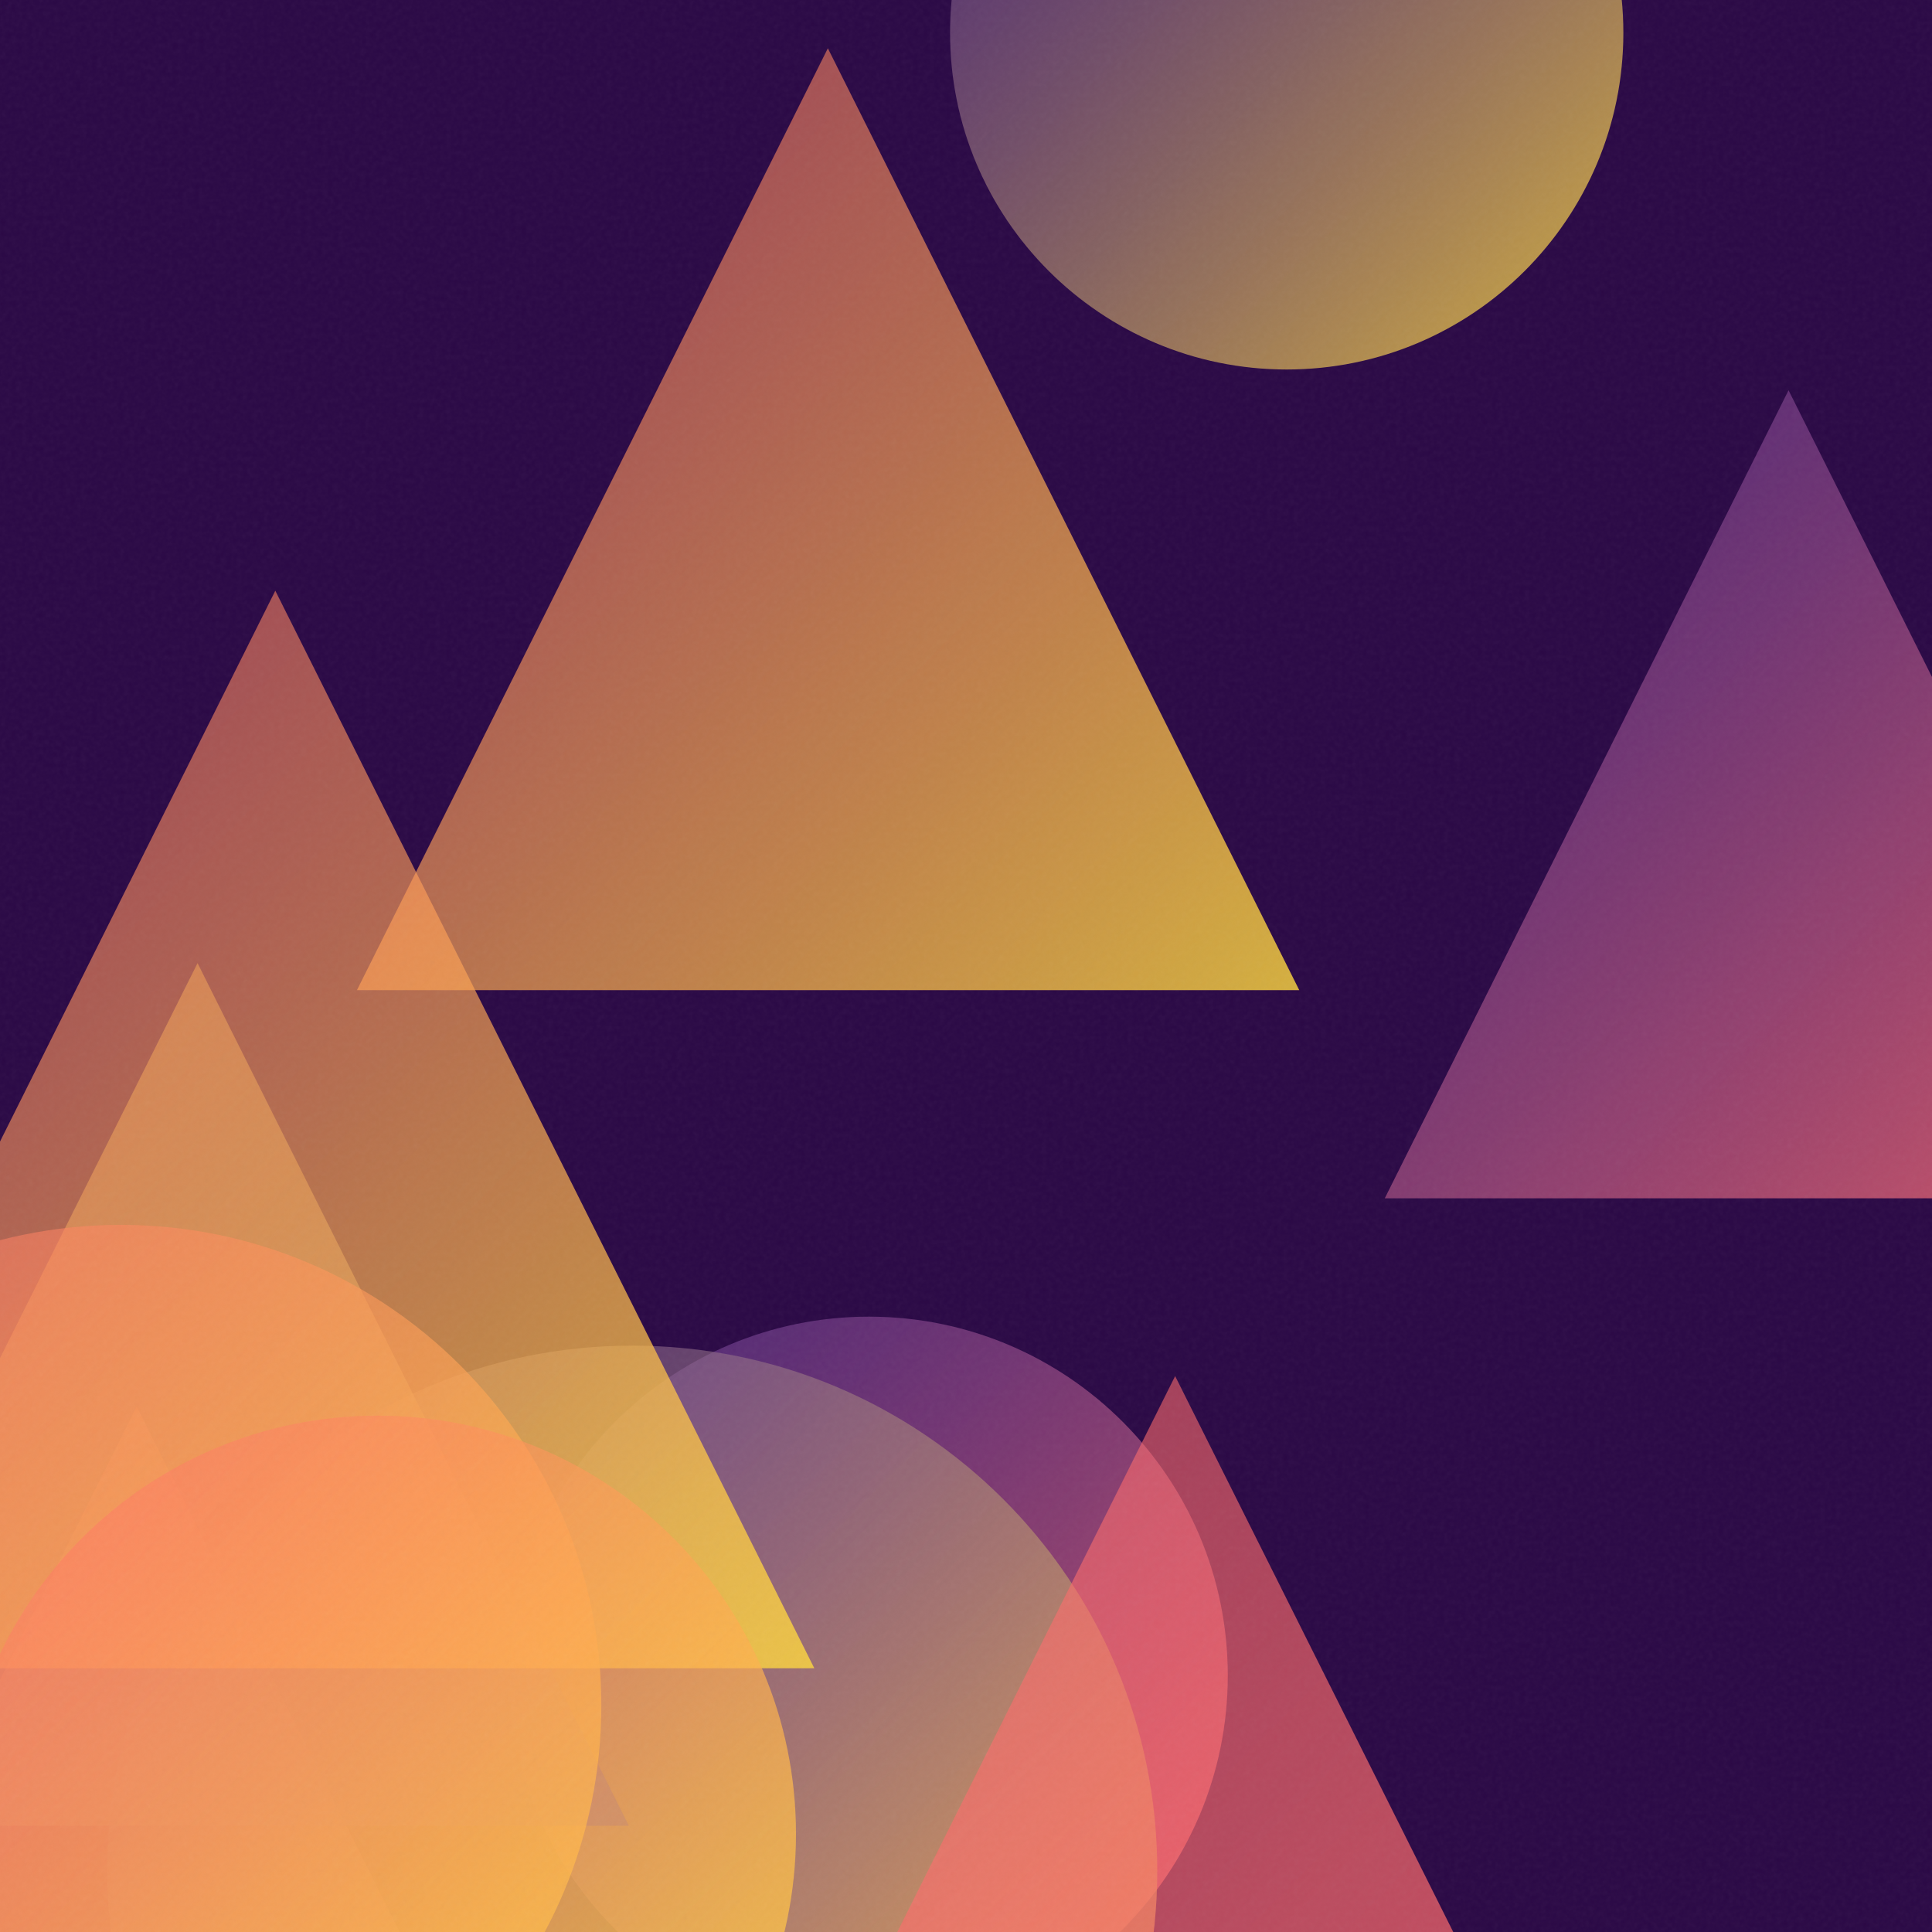
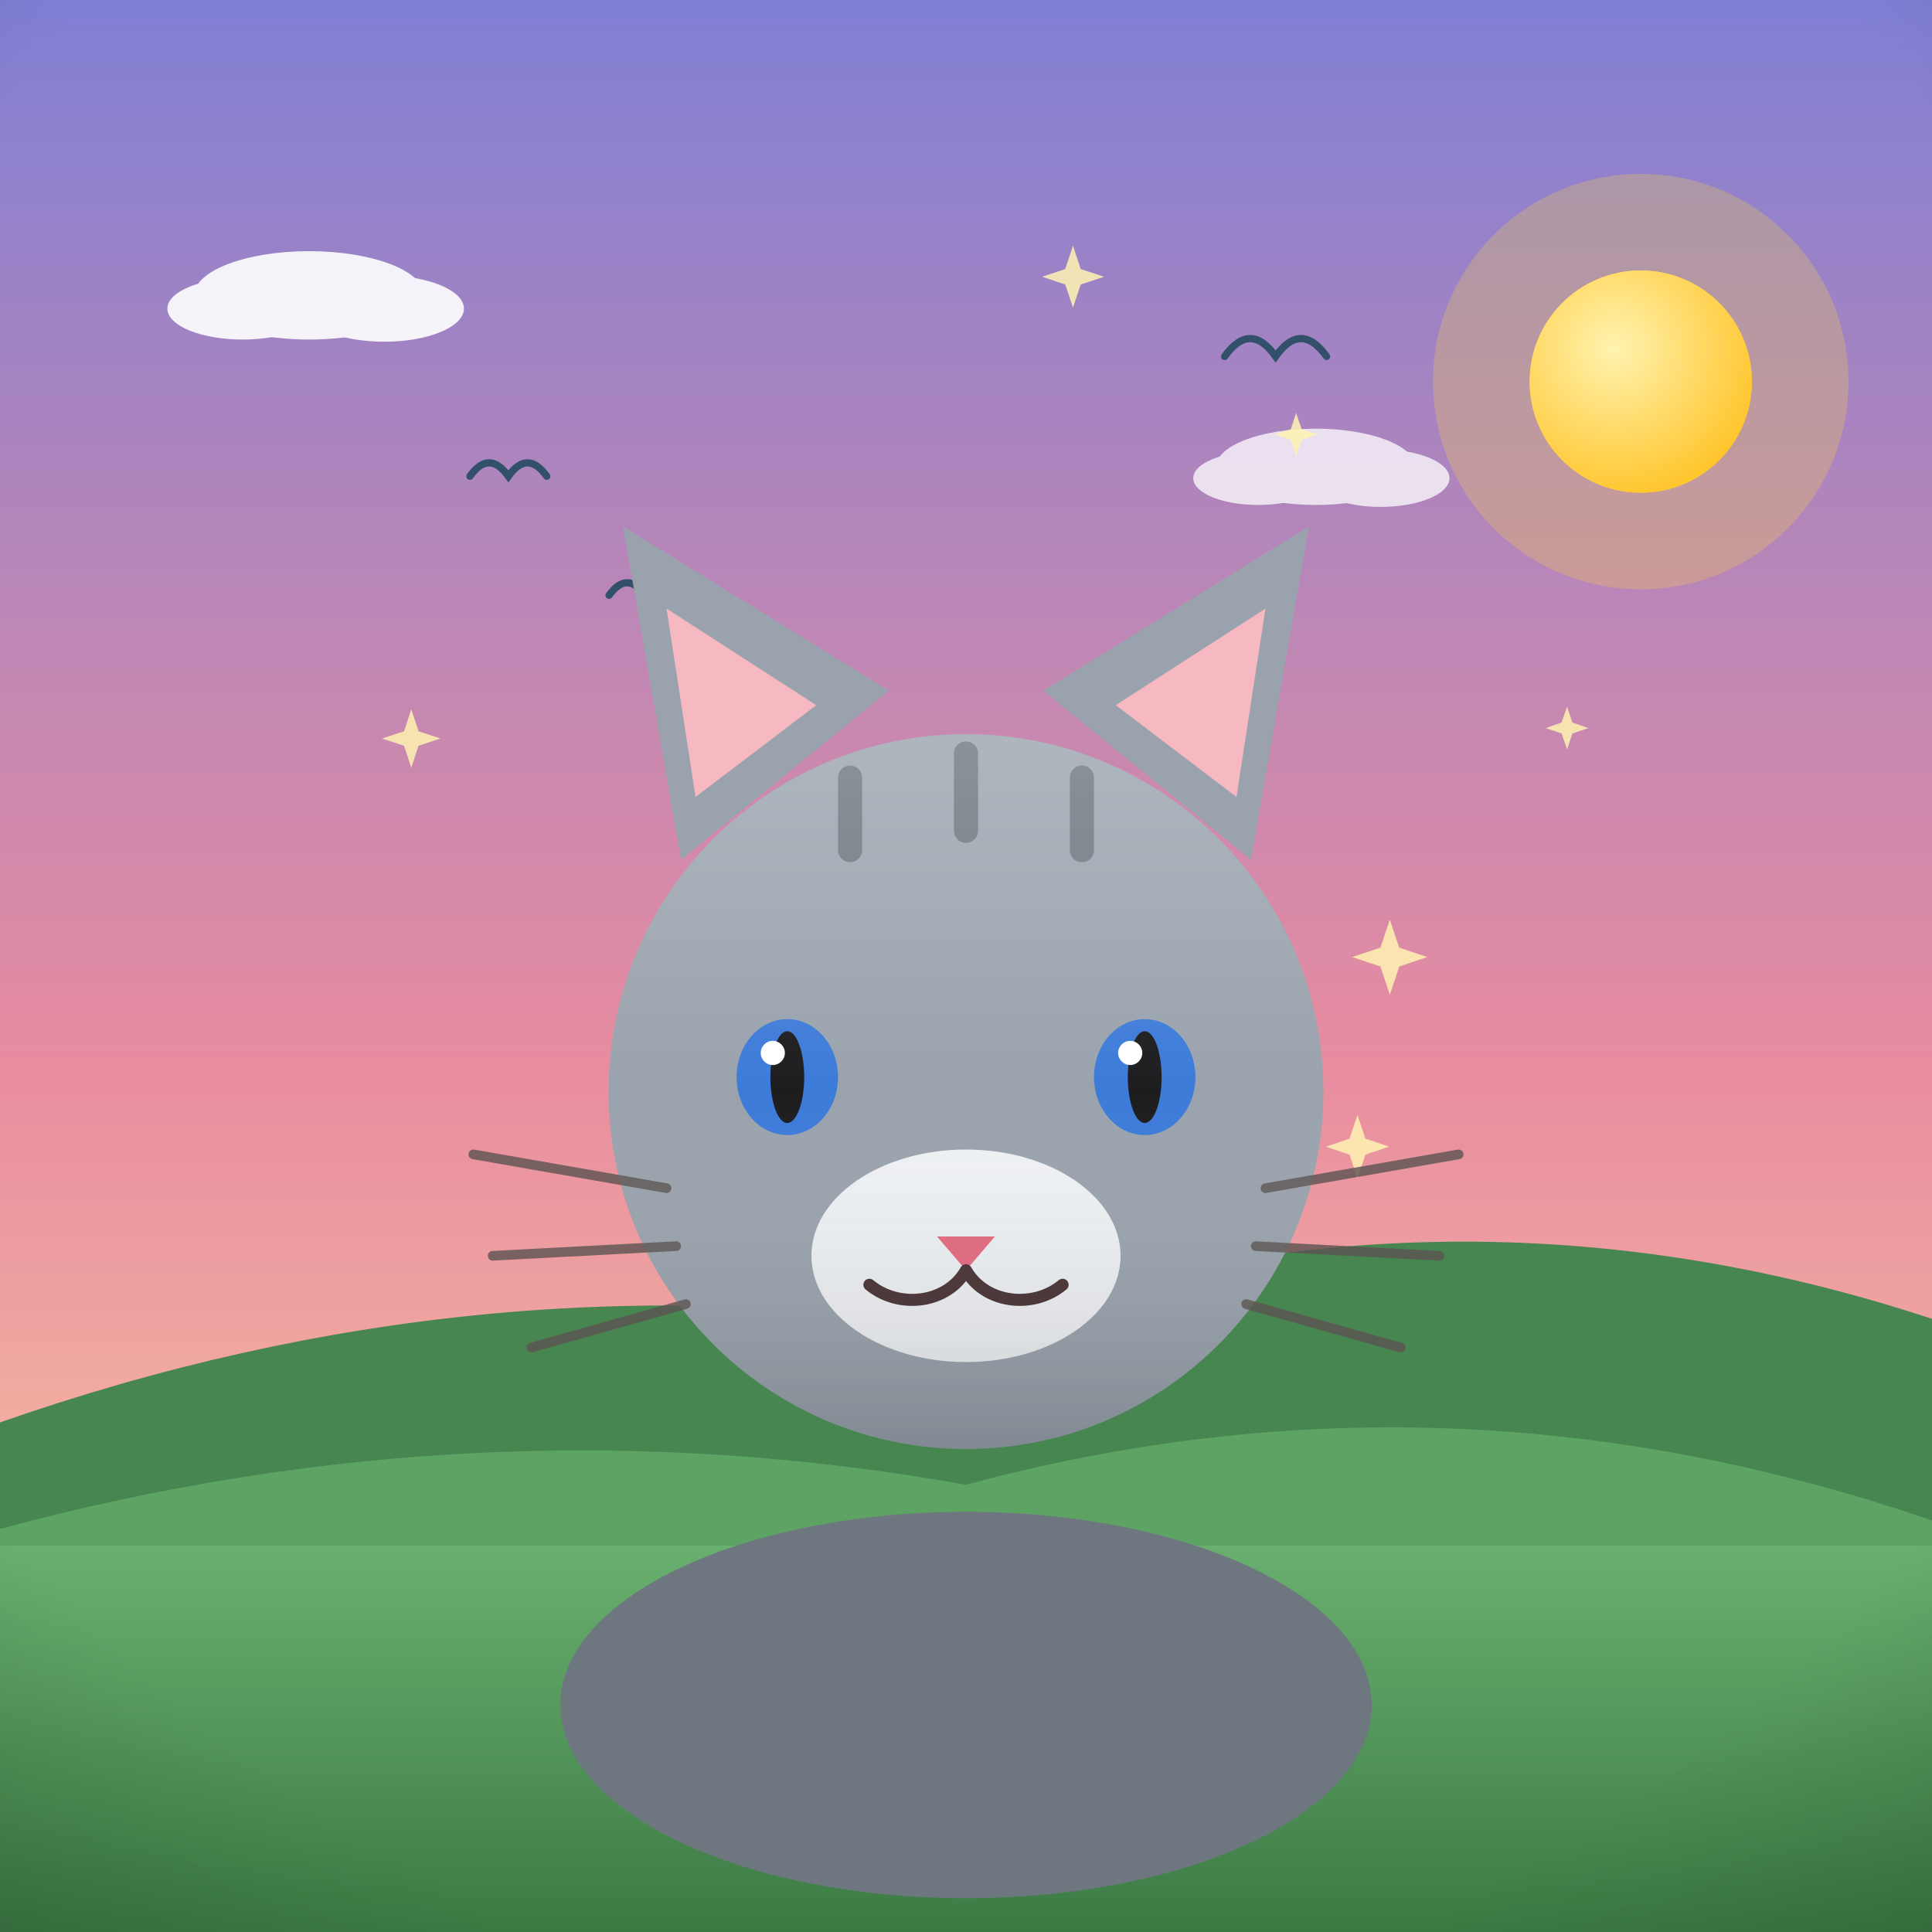
- <svg xmlns="http://www.w3.org/2000/svg" viewBox="0 0 400 400">
+ <svg xmlns="http://www.w3.org/2000/svg" viewBox="0 0 800 800">
  <defs>
-     <linearGradient id="g0" x1="105.6" y1="272.5" x2="254.3" y2="421.2" gradientUnits="userSpaceOnUse">
-       <stop offset="0" stop-color="#6441A5" stop-opacity="0.5" />
-       <stop offset="1" stop-color="#FF6B6B" stop-opacity="0.8" />
+     <linearGradient id="sky" x1="0" y1="0" x2="0" y2="1">
+       <stop offset="0" stop-color="#7f7fd5" />
+       <stop offset="0.55" stop-color="#e88ca0" />
+       <stop offset="1" stop-color="#ffd9a0" />
    </linearGradient>
-     <linearGradient id="g1" x1="196.7" y1="-62.9" x2="336.2" y2="76.5" gradientUnits="userSpaceOnUse">
-       <stop offset="0" stop-color="#6441A5" stop-opacity="0.5" />
-       <stop offset="1" stop-color="#FFD93D" stop-opacity="0.8" />
+     <radialGradient id="sunG" cx="0.38" cy="0.35" r="0.9">
+       <stop offset="0" stop-color="#fff3b0" />
+       <stop offset="1" stop-color="#ffb703" />
+     </radialGradient>
+     <linearGradient id="ground" x1="0" y1="0" x2="0" y2="1">
+       <stop offset="0" stop-color="#69b06f" />
+       <stop offset="1" stop-color="#3c7a44" />
    </linearGradient>
-     <linearGradient id="g2" x1="73.9" y1="10.0" x2="269.0" y2="205.0" gradientUnits="userSpaceOnUse">
-       <stop offset="0" stop-color="#FF6B6B" stop-opacity="0.5" />
-       <stop offset="1" stop-color="#FFD93D" stop-opacity="0.8" />
+     <linearGradient id="sea" x1="0" y1="0" x2="0" y2="1">
+       <stop offset="0" stop-color="#3d9bc4" />
+       <stop offset="1" stop-color="#1668a0" />
    </linearGradient>
-     <linearGradient id="g3" x1="-62.8" y1="291.2" x2="119.4" y2="473.3" gradientUnits="userSpaceOnUse">
-       <stop offset="0" stop-color="#FF6B6B" stop-opacity="0.5" />
-       <stop offset="1" stop-color="#6441A5" stop-opacity="0.8" />
+     <linearGradient id="shade" x1="0" y1="0" x2="0" y2="1">
+       <stop offset="0" stop-color="#ffffff" stop-opacity="0.20" />
+       <stop offset="0.5" stop-color="#ffffff" stop-opacity="0" />
+       <stop offset="1" stop-color="#000000" stop-opacity="0.16" />
    </linearGradient>
-     <linearGradient id="g4" x1="286.7" y1="80.8" x2="454.0" y2="248.1" gradientUnits="userSpaceOnUse">
-       <stop offset="0" stop-color="#6441A5" stop-opacity="0.5" />
-       <stop offset="1" stop-color="#FF6B6B" stop-opacity="0.8" />
-     </linearGradient>
-     <linearGradient id="g5" x1="22.2" y1="278.6" x2="239.6" y2="496.0" gradientUnits="userSpaceOnUse">
-       <stop offset="0" stop-color="#6441A5" stop-opacity="0.5" />
-       <stop offset="1" stop-color="#FFD93D" stop-opacity="0.8" />
-     </linearGradient>
-     <linearGradient id="g6" x1="143.9" y1="284.9" x2="342.8" y2="483.8" gradientUnits="userSpaceOnUse">
-       <stop offset="0" stop-color="#FF6B6B" stop-opacity="0.5" />
-       <stop offset="1" stop-color="#FF6B6B" stop-opacity="0.8" />
-     </linearGradient>
-     <linearGradient id="g7" x1="-48.4" y1="199.4" x2="130.2" y2="378.0" gradientUnits="userSpaceOnUse">
-       <stop offset="0" stop-color="#FFD93D" stop-opacity="0.5" />
-       <stop offset="1" stop-color="#6441A5" stop-opacity="0.8" />
-     </linearGradient>
-     <linearGradient id="g8" x1="-54.5" y1="122.3" x2="168.6" y2="345.4" gradientUnits="userSpaceOnUse">
-       <stop offset="0" stop-color="#FF6B6B" stop-opacity="0.5" />
-       <stop offset="1" stop-color="#FFD93D" stop-opacity="0.8" />
-     </linearGradient>
-     <linearGradient id="g9" x1="-74.5" y1="253.6" x2="124.5" y2="452.6" gradientUnits="userSpaceOnUse">
-       <stop offset="0" stop-color="#FF6B6B" stop-opacity="0.5" />
-       <stop offset="1" stop-color="#FFD93D" stop-opacity="0.8" />
-     </linearGradient>
-     <linearGradient id="g10" x1="-8.4" y1="293.1" x2="164.7" y2="466.2" gradientUnits="userSpaceOnUse">
-       <stop offset="0" stop-color="#FF6B6B" stop-opacity="0.5" />
-       <stop offset="1" stop-color="#FFD93D" stop-opacity="0.8" />
-     </linearGradient>
-     <filter id="n">
-       <feTurbulence type="fractalNoise" baseFrequency="0.9" numOctaves="2" stitchTiles="stitch" />
-       <feColorMatrix type="saturate" values="0" />
-     </filter>
+     <radialGradient id="vig" cx="0.5" cy="0.42" r="0.85">
+       <stop offset="0.72" stop-color="#000000" stop-opacity="0" />
+       <stop offset="1" stop-color="#000000" stop-opacity="0.20" />
+     </radialGradient>
  </defs>
-   <rect width="400" height="400" fill="#2a0845" />
-   <circle cx="179.9" cy="346.9" r="74.3" fill="url(#g0)" />
-   <circle cx="266.4" cy="6.8" r="69.7" fill="url(#g1)" />
-   <path d="M 171.4 10.0 L 269.0 205.0 L 73.9 205.0 Z" fill="url(#g2)" />
-   <path d="M 28.3 291.2 L 119.4 473.3 L -62.8 473.3 Z" fill="url(#g3)" />
-   <path d="M 370.3 80.8 L 454.0 248.1 L 286.7 248.1 Z" fill="url(#g4)" />
-   <circle cx="130.9" cy="387.3" r="108.7" fill="url(#g5)" />
-   <path d="M 243.3 284.9 L 342.8 483.8 L 143.9 483.8 Z" fill="url(#g6)" />
-   <path d="M 40.9 199.4 L 130.2 378.0 L -48.4 378.0 Z" fill="url(#g7)" />
-   <path d="M 57.0 122.3 L 168.6 345.4 L -54.5 345.4 Z" fill="url(#g8)" />
-   <circle cx="25.0" cy="353.1" r="99.5" fill="url(#g9)" />
-   <circle cx="78.2" cy="379.7" r="86.6" fill="url(#g10)" />
-   <rect width="400" height="400" filter="url(#n)" opacity="0.05" />
+   <rect width="800" height="800" fill="url(#sky)" />
+   <circle cx="679.4" cy="158" r="86" fill="#ffd93d" opacity="0.25" />
+   <circle cx="679.4" cy="158" r="46" fill="#ffd93d" />
+   <circle cx="679.4" cy="158" r="46" fill="url(#sunG)" />
+   <g fill="#ffffff" opacity="0.9">
+     <ellipse cx="128" cy="122.3" rx="47.6" ry="18.3" />
+     <ellipse cx="100.5" cy="127.8" rx="31.2" ry="12.8" />
+     <ellipse cx="159.1" cy="127.8" rx="33" ry="13.7" />
+   </g>
+   <g fill="#ffffff" opacity="0.75">
+     <ellipse cx="544.8" cy="193.3" rx="41.2" ry="15.8" />
+     <ellipse cx="521" cy="198" rx="26.9" ry="11.1" />
+     <ellipse cx="571.7" cy="198" rx="28.5" ry="11.9" />
+   </g>
+   <path d="M0 684 L0 589 Q 200 519 400 550.2 Q 600 480.2 800 546.1 L800 684 Z" fill="#478551" />
+   <path d="M0 730 L0 633.1 Q 200 579.1 400 614.8 Q 600 560.8 800 629.6 L800 730 Z" fill="#5da464" />
+   <rect y="640" width="800" height="160" fill="url(#ground)" />
+   <path d="M 507.1 147.6 Q 517.7 132.8 528.2 147.6 Q 538.7 132.8 549.3 147.6" fill="none" stroke="#33506b" stroke-width="3" stroke-linecap="round" />
+   <path d="M 252.2 246.5 Q 259.7 236.1 267.1 246.5 Q 274.5 236.1 281.9 246.5" fill="none" stroke="#33506b" stroke-width="3" stroke-linecap="round" />
+   <path d="M 194.6 197.2 Q 202.5 186.1 210.5 197.2 Q 218.4 186.1 226.4 197.2" fill="none" stroke="#33506b" stroke-width="3" stroke-linecap="round" />
+   <path d="M 575.5 380.8 L 579.4 392.4 L 591 396.3 L 579.4 400.2 L 575.5 411.9 L 571.6 400.2 L 559.9 396.3 L 571.6 392.4 Z" fill="#fff3b0" opacity="0.85" />
+   <path d="M 536.7 171 L 539 177.7 L 545.6 179.9 L 539 182.1 L 536.7 188.8 L 534.5 182.1 L 527.8 179.9 L 534.5 177.7 Z" fill="#fff3b0" opacity="0.85" />
+   <path d="M 648.9 292.6 L 651.1 299.2 L 657.7 301.5 L 651.1 303.7 L 648.9 310.3 L 646.6 303.7 L 640 301.5 L 646.6 299.2 Z" fill="#fff3b0" opacity="0.85" />
+   <path d="M 562.1 461.7 L 565.4 471.5 L 575.2 474.8 L 565.4 478.1 L 562.1 487.9 L 558.8 478.1 L 549 474.8 L 558.8 471.5 Z" fill="#fff3b0" opacity="0.85" />
+   <path d="M 170.3 293.7 L 173.3 302.8 L 182.4 305.8 L 173.3 308.8 L 170.3 317.9 L 167.3 308.8 L 158.2 305.8 L 167.3 302.8 Z" fill="#fff3b0" opacity="0.85" />
+   <path d="M 444.3 101.7 L 447.5 111.4 L 457.2 114.6 L 447.5 117.8 L 444.3 127.4 L 441.1 117.8 L 431.5 114.6 L 441.1 111.4 Z" fill="#fff3b0" opacity="0.85" />
+   <g transform="translate(400 0) scale(-1 1) translate(-400 0)">
+     <ellipse cx="400" cy="706" rx="168" ry="80" fill="#6e7780" />
+     <path d="M282 356 L258 218 L368 286 Z" fill="#9aa3ad" />
+     <path d="M518 356 L542 218 L432 286 Z" fill="#9aa3ad" />
+     <path d="M288 330 L276 252 L338 292 Z" fill="#f6b8c1" />
+     <path d="M512 330 L524 252 L462 292 Z" fill="#f6b8c1" />
+     <circle cx="400" cy="452" r="148" fill="#9aa3ad" />
+     <path d="M352 322 L352 352 M400 312 L400 344 M448 322 L448 352" stroke="#6e7780" stroke-width="10" stroke-linecap="round" />
+     <ellipse cx="400" cy="520" rx="64" ry="44" fill="#eef1f4" />
+     <ellipse cx="326" cy="446" rx="21" ry="24" fill="#3d7bd9" />
+     <ellipse cx="474" cy="446" rx="21" ry="24" fill="#3d7bd9" />
+     <ellipse cx="326" cy="446" rx="7" ry="19" fill="#1d1d1f" />
+     <ellipse cx="474" cy="446" rx="7" ry="19" fill="#1d1d1f" />
+     <circle cx="332" cy="436" r="5" fill="#ffffff" />
+     <circle cx="480" cy="436" r="5" fill="#ffffff" />
+     <path d="M388 512 L412 512 L400 526 Z" fill="#e56b81" />
+     <path d="M400 526 C 392 540 372 542 360 532 M400 526 C 408 540 428 542 440 532" stroke="#4a3436" stroke-width="5" fill="none" stroke-linecap="round" />
+     <g stroke="#5b5350" stroke-width="4" stroke-linecap="round" opacity="0.8">
+       <path d="M276 492 L196 478 M280 516 L204 520 M284 540 L220 558 M524 492 L604 478 M520 516 L596 520 M516 540 L580 558" />
+     </g>
+     <circle cx="400" cy="452" r="148" fill="url(#shade)" />
+   </g>
+   <rect width="800" height="800" fill="url(#vig)" />
</svg>
